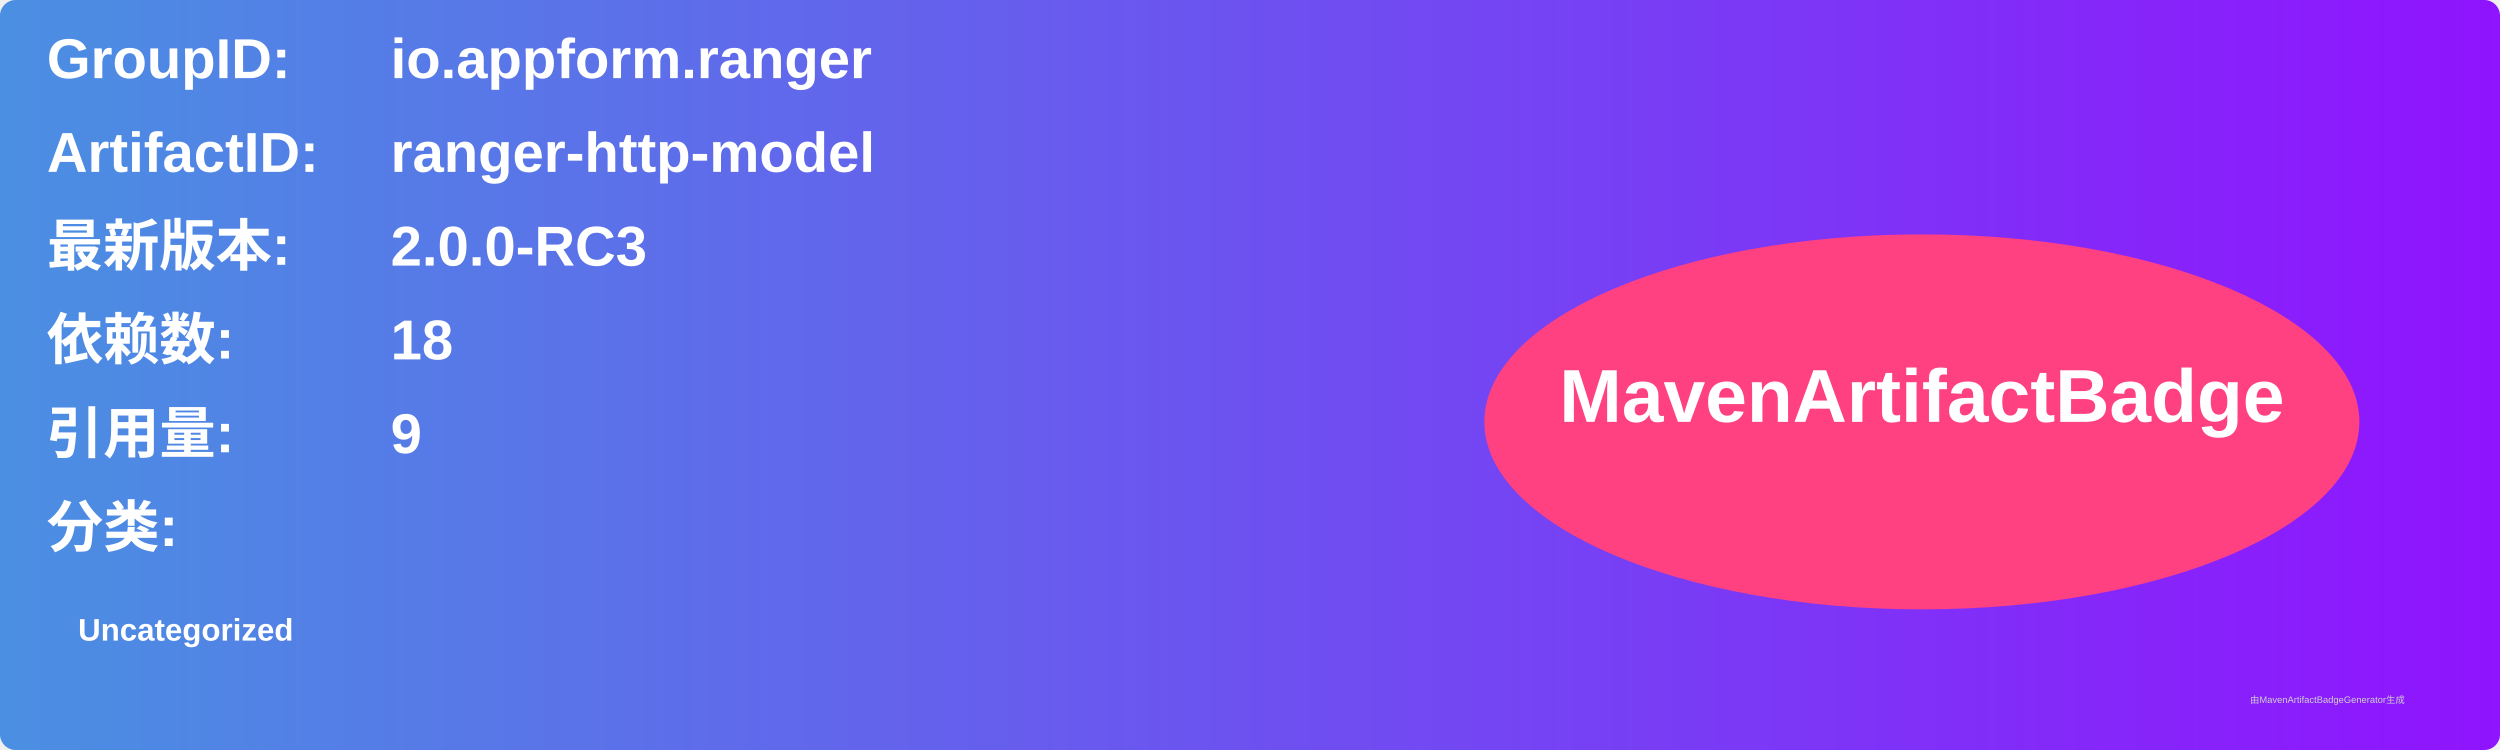
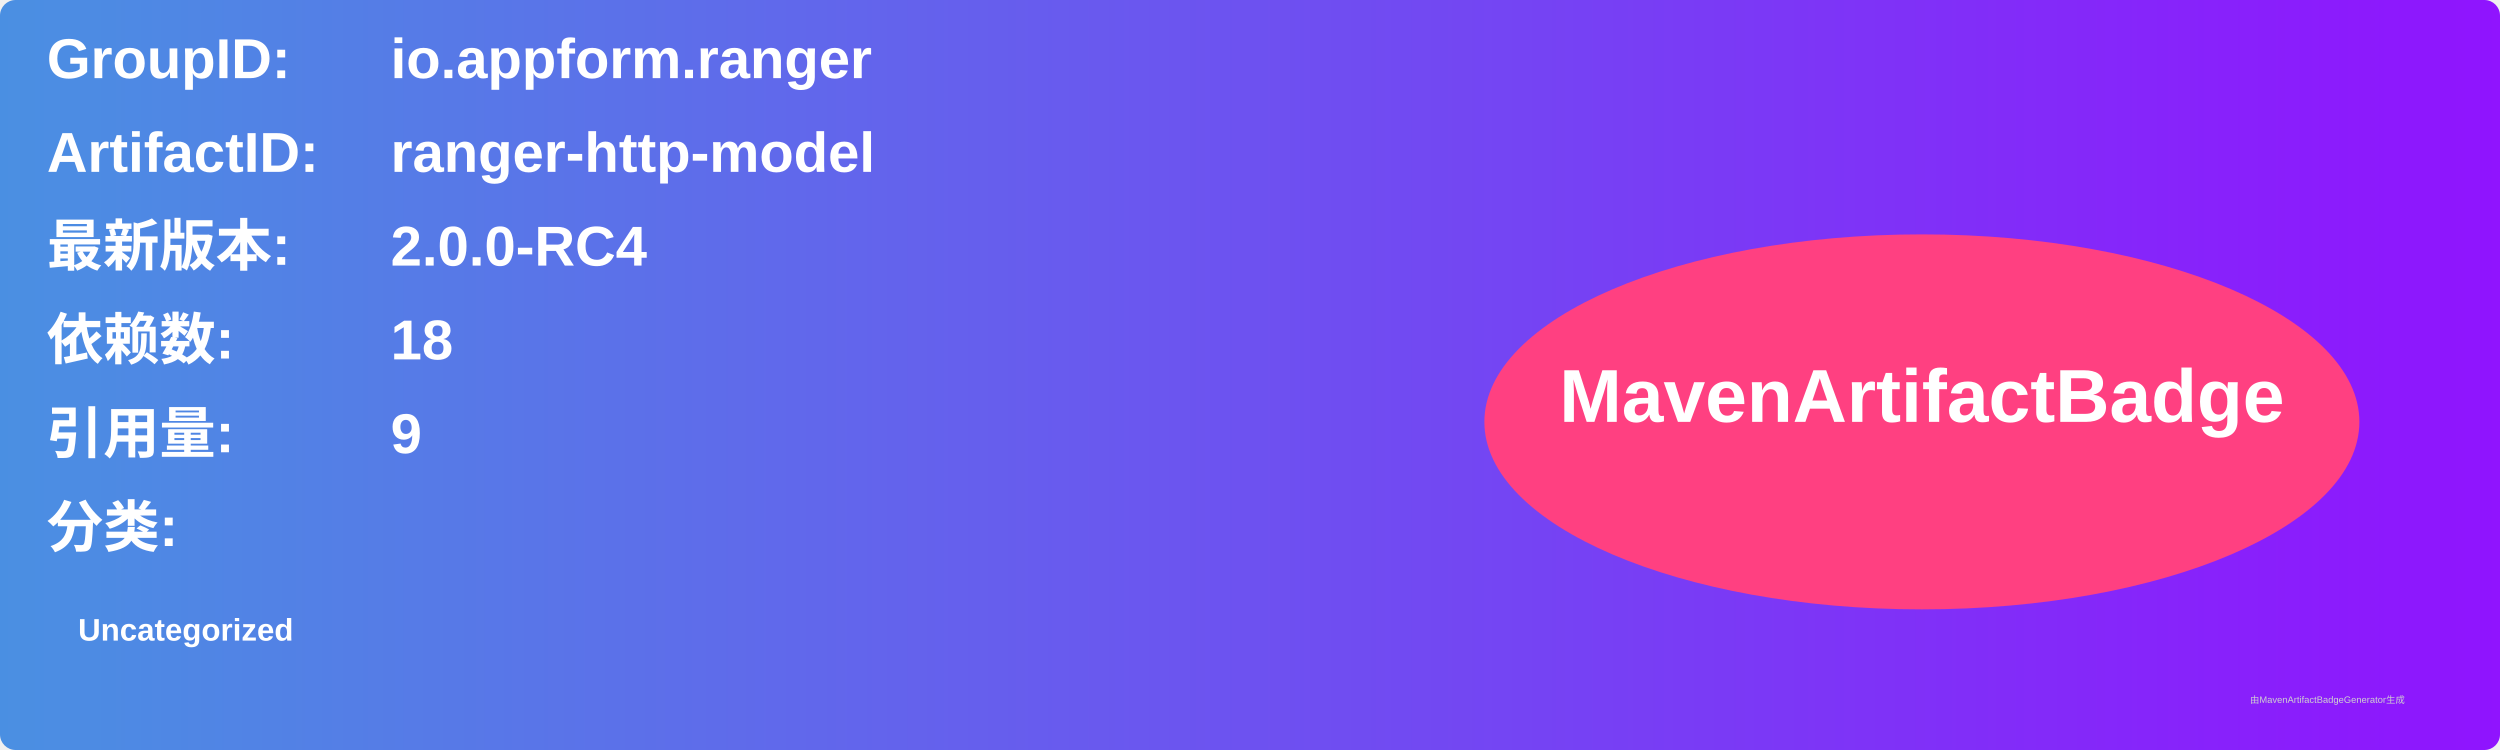
<svg xmlns="http://www.w3.org/2000/svg" width="800" height="240" viewBox="0 0 800 240">
  <linearGradient id="grad" x1="0%" y1="0%" x2="100%" y2="0%">
    <stop offset="0%" stop-color="#4a90e2" />
    <stop offset="100%" stop-color="#9013fe" />
  </linearGradient>
  <rect width="100%" height="100%" rx="5" ry="5" fill="url(#grad)" />
  <g transform="translate(15, 15)">
    <text x="0" y="10" font-family="Arial" font-size="18" fill="white" font-weight="bold" width="260">GroupID:</text>
    <text x="110" y="10" font-family="Arial" font-size="18" fill="white" font-weight="bold" width="460">io.appform.ranger</text>
    <text x="0" y="40" font-family="Arial" font-size="18" fill="white" font-weight="bold" width="260">ArtifactID:</text>
    <text x="110" y="40" font-family="Arial" font-size="18" fill="white" font-weight="bold" width="460">ranger-http-model</text>
    <text x="0" y="70" font-family="Arial" font-size="18" fill="white" font-weight="bold">最新版本:</text>
    <text x="110" y="70" font-family="Arial" font-size="18" fill="white" font-weight="bold">
-       <tspan font-weight="bold">2.0.0-RC3</tspan>
+       <tspan font-weight="bold">2.0.0-RC4</tspan>
    </text>
    <text x="0" y="100" font-family="Arial" font-size="18" fill="white" font-weight="bold">依赖数: </text>
    <text x="110" y="100" font-family="Arial" font-size="18" fill="white">
      <tspan font-weight="bold">18</tspan>
    </text>
    <text x="0" y="130" font-family="Arial" font-size="18" fill="white" font-weight="bold">引用量: </text>
    <text x="110" y="130" font-family="Arial" font-size="18" fill="white">
      <tspan font-weight="bold">9</tspan>
    </text>
    <text x="0" y="160" font-family="Arial" font-size="18" fill="white" font-weight="bold">分类:</text>
    <text x="10" y="190" font-family="Arial" font-size="10" fill="white">
      <tspan font-weight="bold">Uncategorized</tspan>
    </text>
    <ellipse cx="600" cy="120" rx="140" ry="60" fill="#ff4081" />
    <text x="600" y="120" text-anchor="middle" font-family="Arial" font-size="24" fill="white" font-weight="bold">MavenArtifactBadge</text>
  </g>
  <text x="720" y="225" font-family="Arial" font-size="3" fill="#d0d0d0">由MavenArtifactBadgeGenerator生成</text>
</svg>
